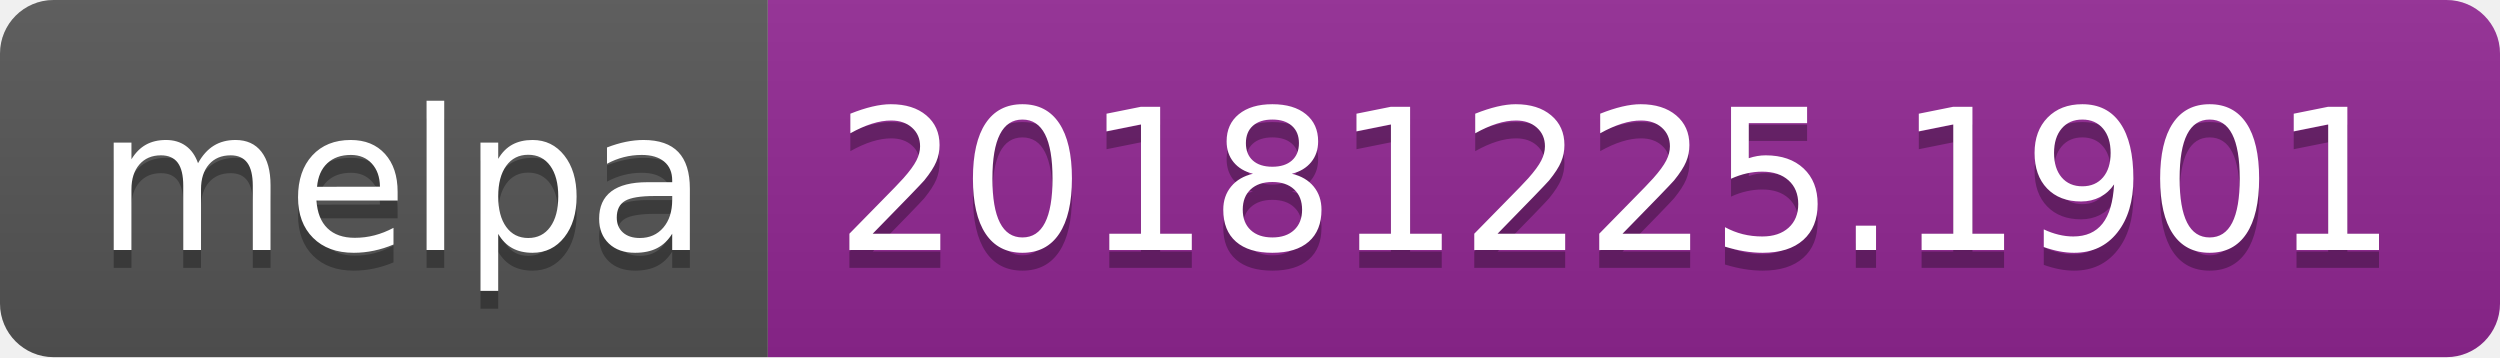
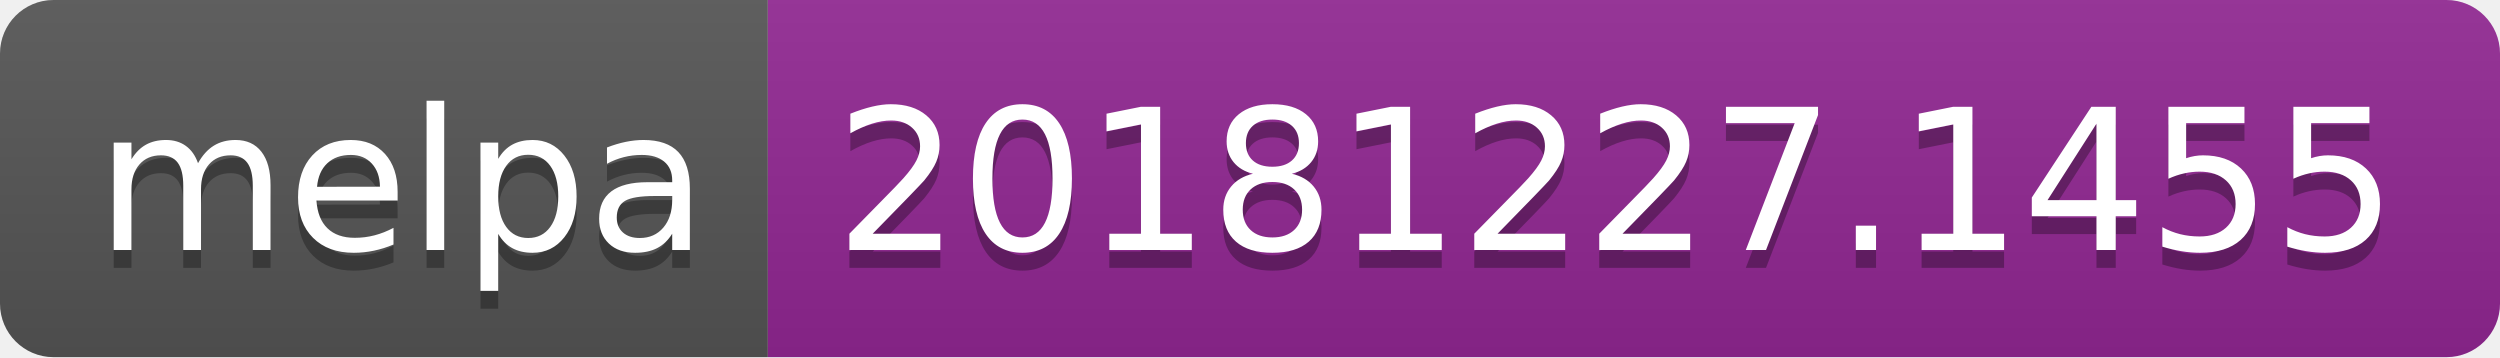
<svg xmlns="http://www.w3.org/2000/svg" width="140" height="20">
  <linearGradient id="b" x2="0" y2="100%">
    <stop offset="0" stop-color="#bbb" stop-opacity=".1" />
    <stop offset="1" stop-opacity=".1" />
  </linearGradient>
  <clipPath id="a">
    <rect width="140" height="20" rx="3" fill="#fff" />
  </clipPath>
  <g clip-path="url(#a)">
    <path fill="#555" d="M0 0h43v20H0z" />
    <path fill="#922793" d="M43 0h97v20H43z" />
    <path fill="url(#b)" d="M0 0h140v20H0z" />
  </g>
  <g fill="#fff" text-anchor="middle" font-family="DejaVu Sans,Verdana,Geneva,sans-serif" font-size="110">
    <text x="225" y="150" fill="#010101" fill-opacity=".3" transform="scale(.1)" textLength="330">melpa</text>
    <text x="225" y="140" transform="scale(.1)" textLength="330">melpa</text>
-     <text x="905" y="150" fill="#010101" fill-opacity=".3" transform="scale(.1)" textLength="870">20181225.1901</text>
-     <text x="905" y="140" transform="scale(.1)" textLength="870">20181225.1901</text>
+     <text x="905" y="150" fill="#010101" fill-opacity=".3" transform="scale(.1)" textLength="870">20181227.1455</text>
+     <text x="905" y="140" transform="scale(.1)" textLength="870">20181227.1455</text>
  </g>
</svg>
